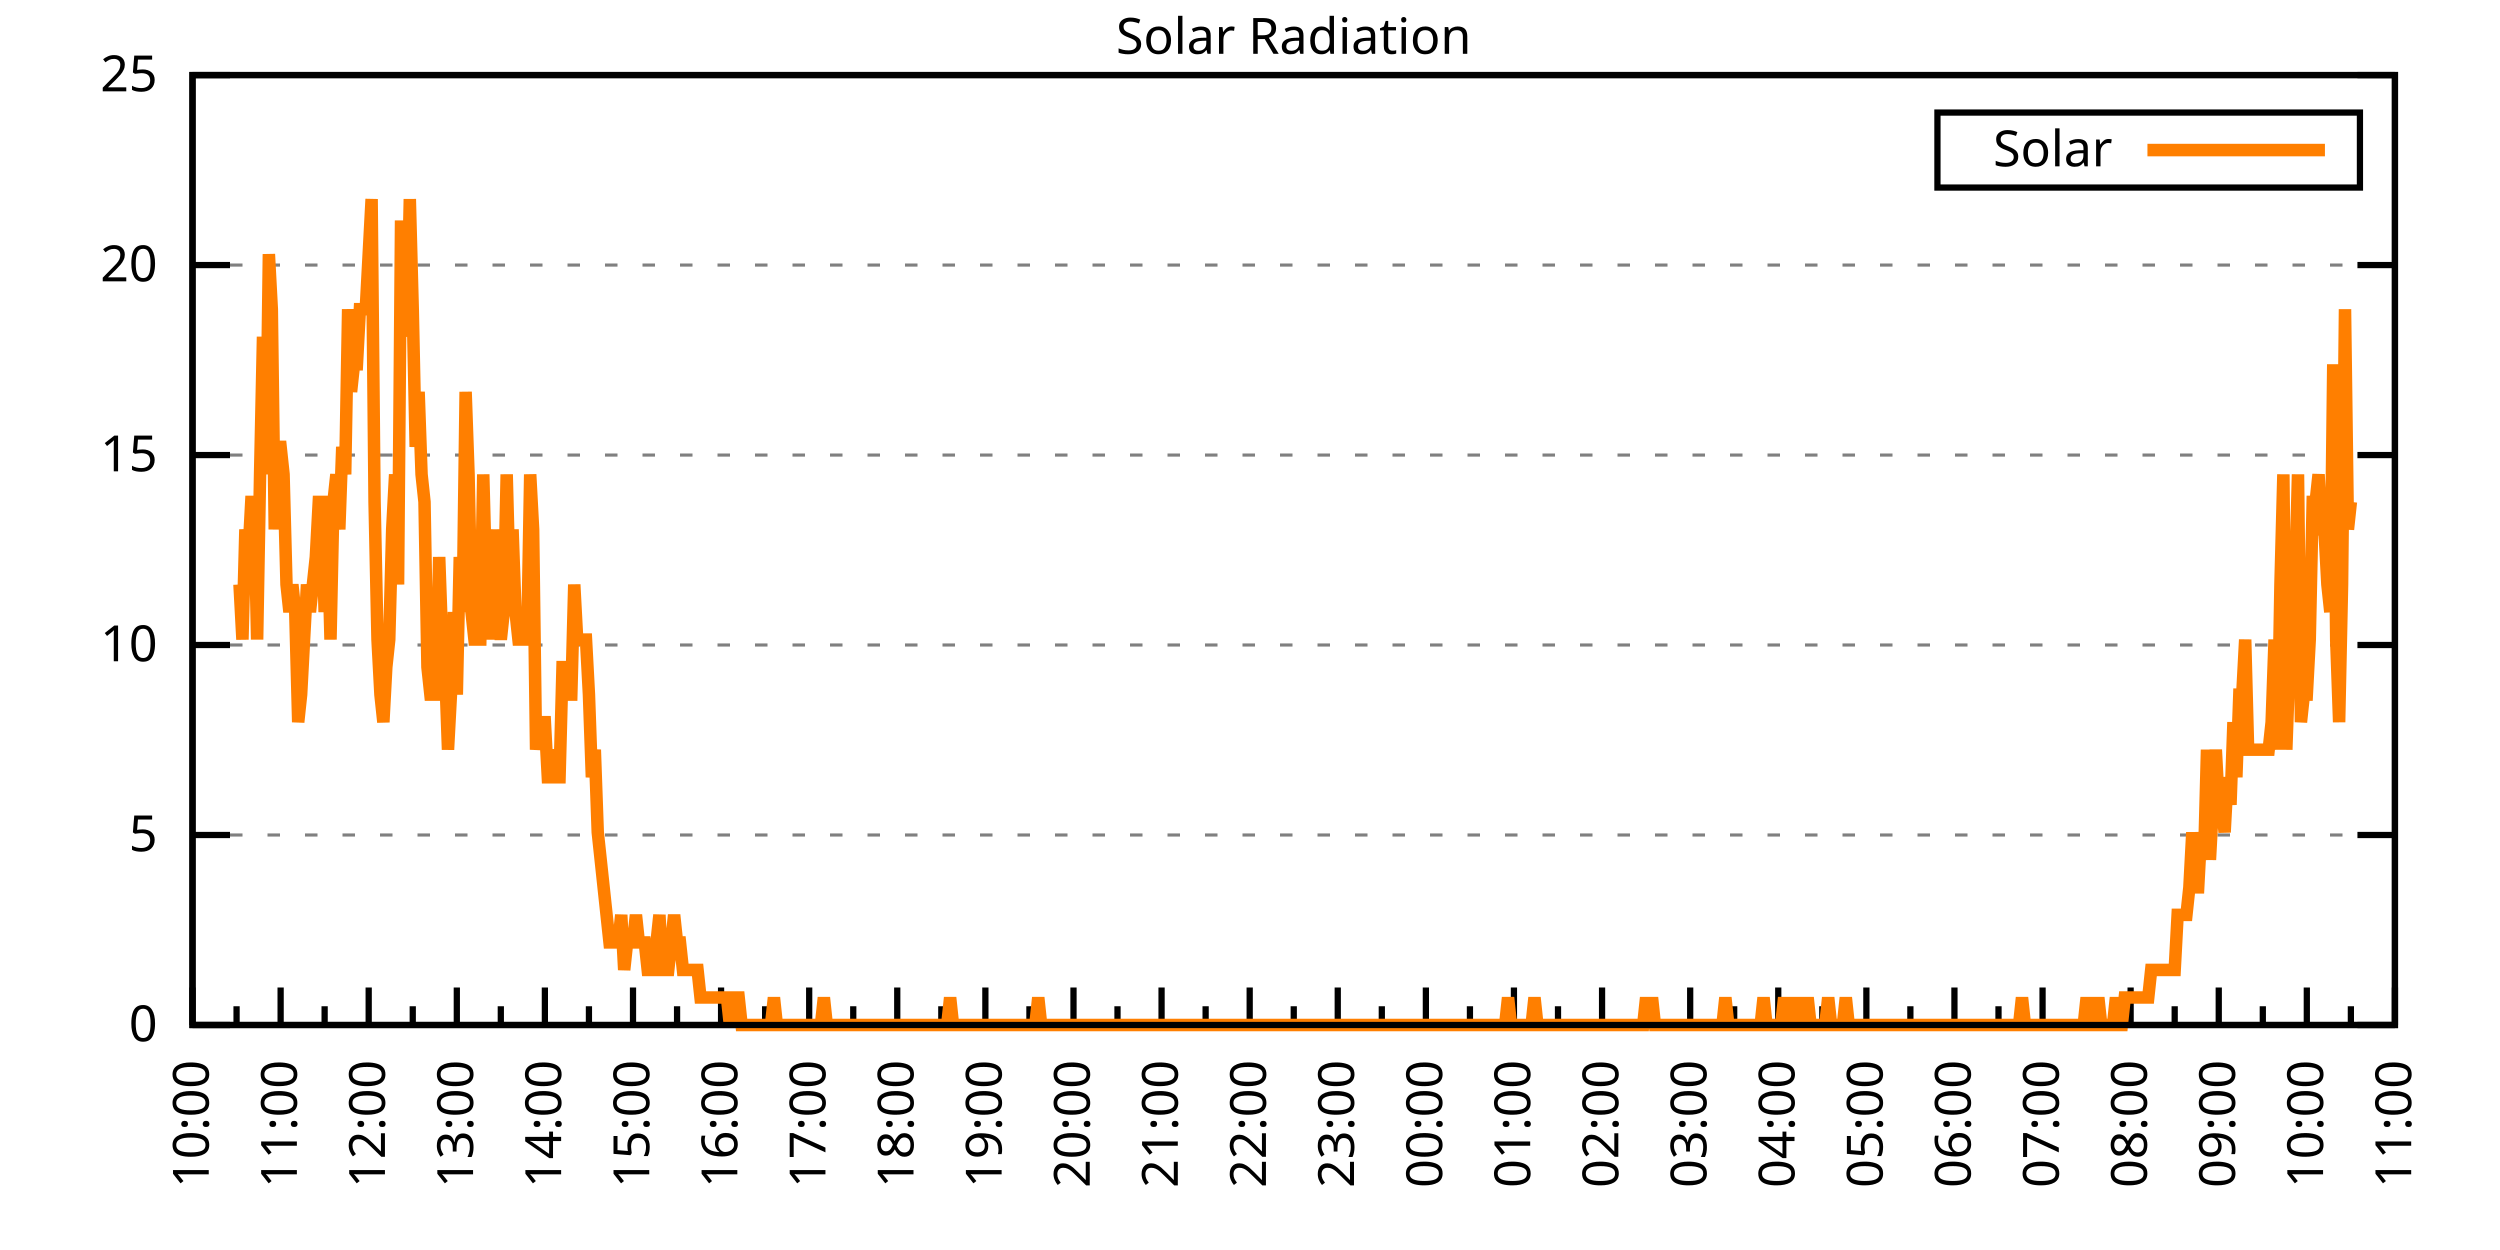
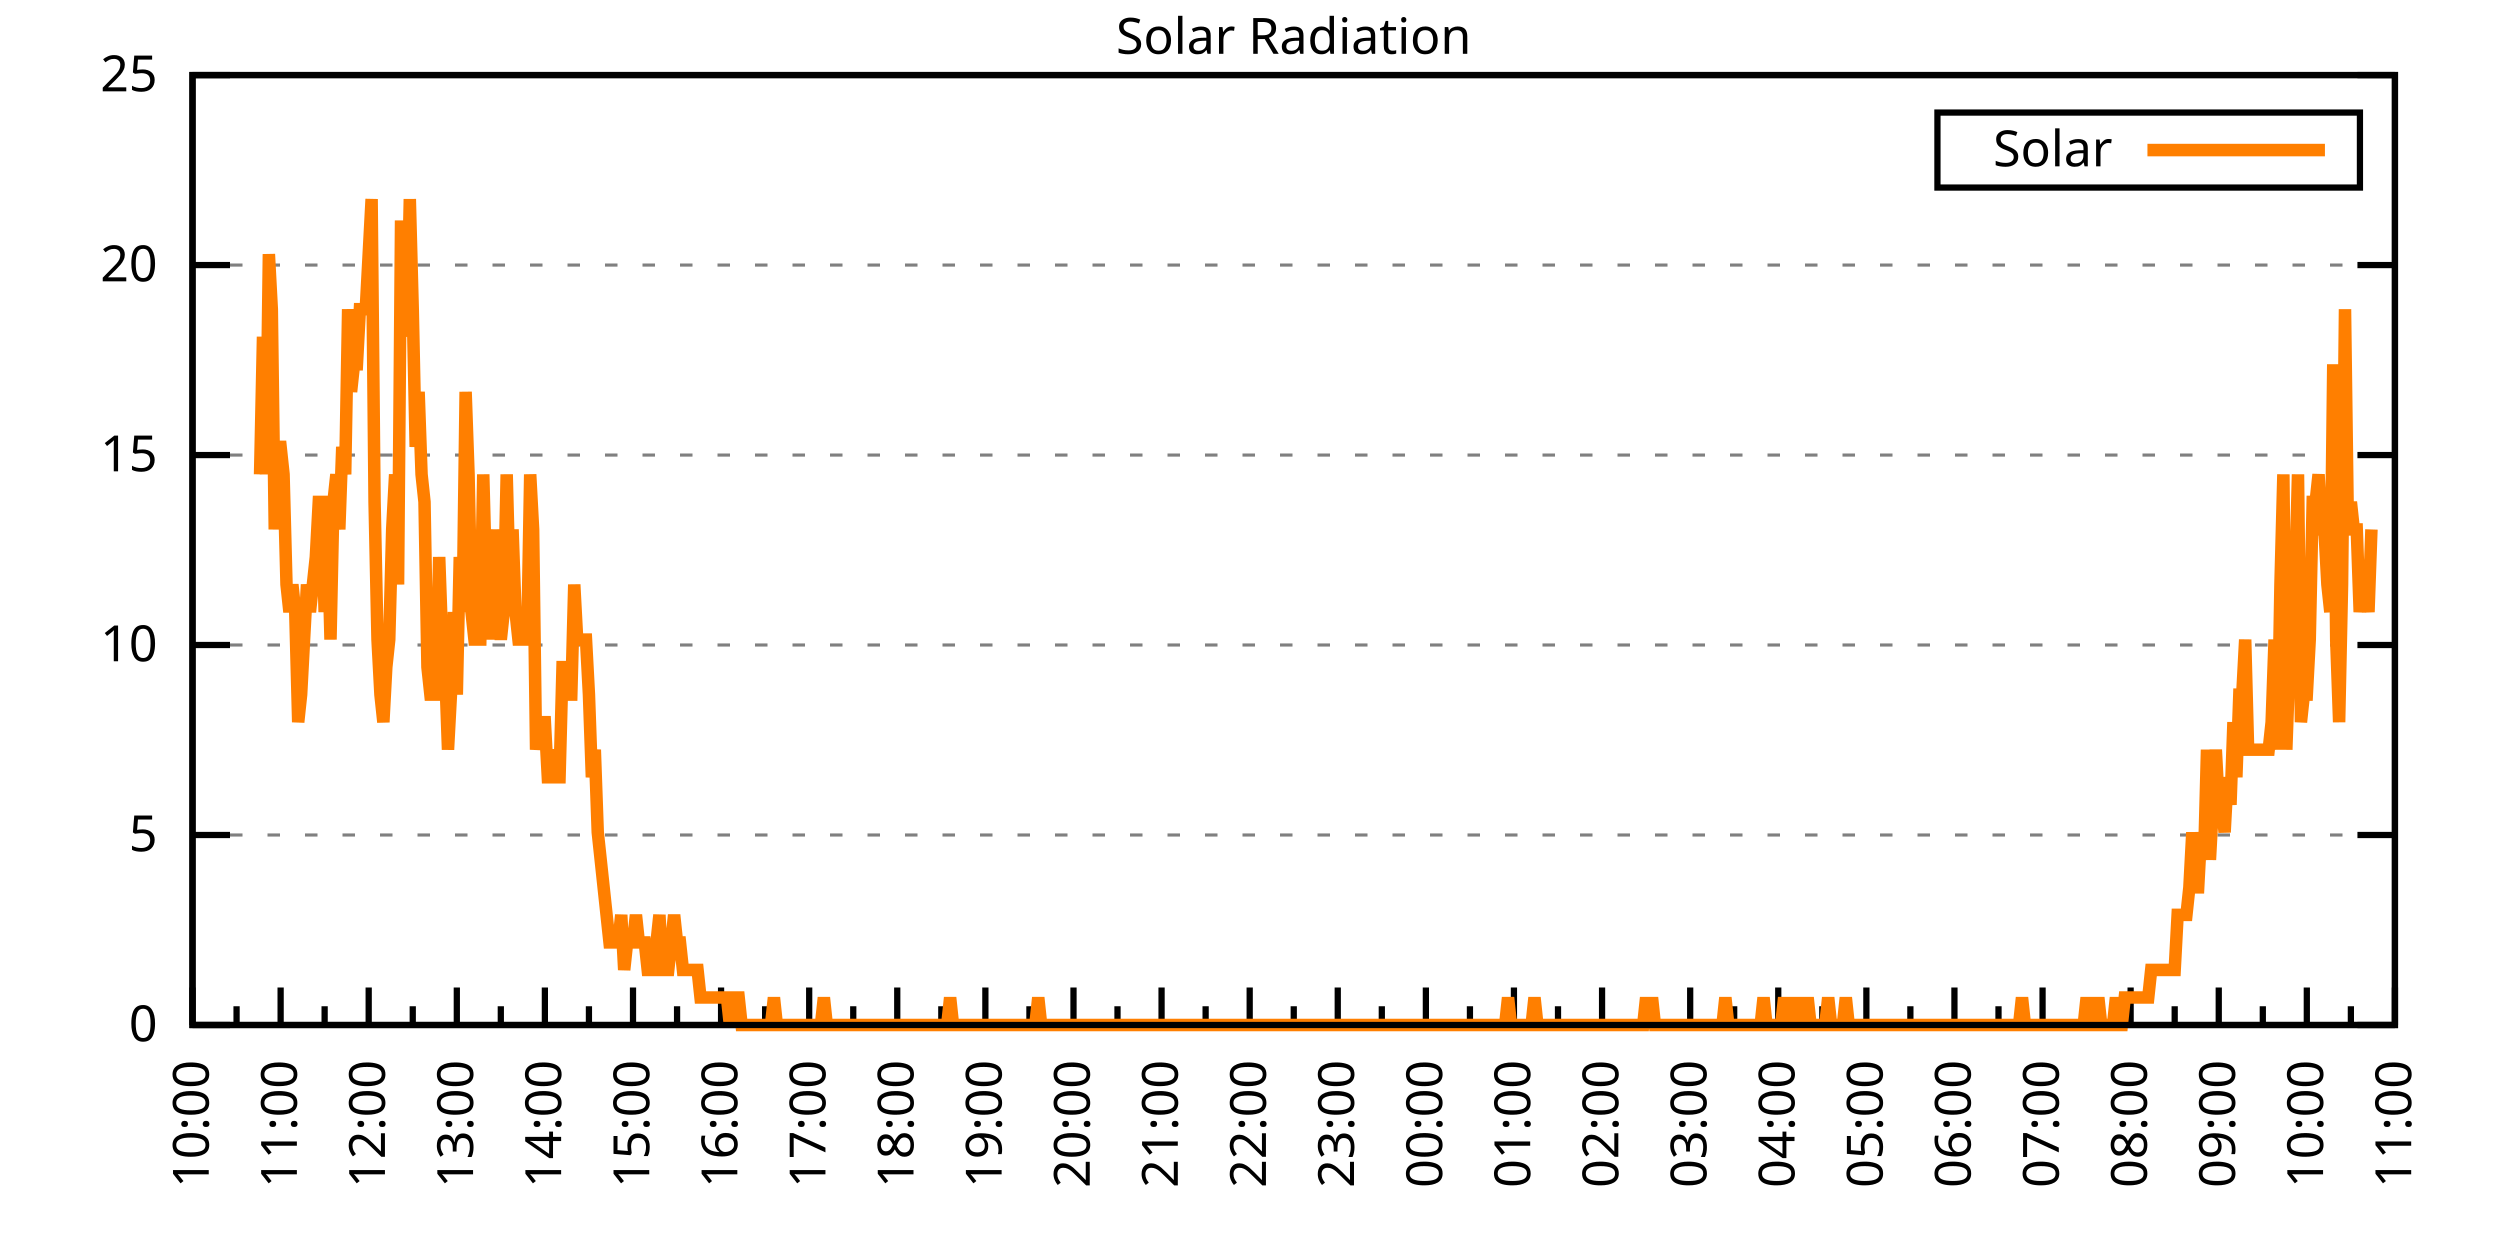
<svg xmlns="http://www.w3.org/2000/svg" xmlns:xlink="http://www.w3.org/1999/xlink" width="400" height="200" viewBox="0 0 400 200">
  <g id="gnuplot_canvas">
    <rect x="0" y="0" width="400" height="200" fill="none" />
    <defs>
      <circle id="gpDot" r="0.5" stroke-width="0.5" stroke="currentColor" />
      <path id="gpPt0" stroke-width="0.333" stroke="currentColor" d="M-1,0 h2 M0,-1 v2" />
      <path id="gpPt1" stroke-width="0.333" stroke="currentColor" d="M-1,-1 L1,1 M1,-1 L-1,1" />
      <path id="gpPt2" stroke-width="0.333" stroke="currentColor" d="M-1,0 L1,0 M0,-1 L0,1 M-1,-1 L1,1 M-1,1 L1,-1" />
      <rect id="gpPt3" stroke-width="0.333" stroke="currentColor" x="-1" y="-1" width="2" height="2" />
      <rect id="gpPt4" stroke-width="0.333" stroke="currentColor" fill="currentColor" x="-1" y="-1" width="2" height="2" />
      <circle id="gpPt5" stroke-width="0.333" stroke="currentColor" cx="0" cy="0" r="1" />
      <use xlink:href="#gpPt5" id="gpPt6" fill="currentColor" stroke="none" />
      <path id="gpPt7" stroke-width="0.333" stroke="currentColor" d="M0,-1.33 L-1.33,0.67 L1.33,0.67 z" />
      <use xlink:href="#gpPt7" id="gpPt8" fill="currentColor" stroke="none" />
      <use xlink:href="#gpPt7" id="gpPt9" stroke="currentColor" transform="rotate(180)" />
      <use xlink:href="#gpPt9" id="gpPt10" fill="currentColor" stroke="none" />
      <use xlink:href="#gpPt3" id="gpPt11" stroke="currentColor" transform="rotate(45)" />
      <use xlink:href="#gpPt11" id="gpPt12" fill="currentColor" stroke="none" />
      <path id="gpPt13" stroke-width="0.333" stroke="currentColor" d="M0,1.330 L1.265,0.411 L0.782,-1.067 L-0.782,-1.076 L-1.265,0.411 z" />
      <use xlink:href="#gpPt13" id="gpPt14" fill="currentColor" stroke="none" />
      <filter id="textbox" filterUnits="objectBoundingBox" x="0" y="0" height="1" width="1">
        <feFlood flood-color="white" flood-opacity="1" result="bgnd" />
        <feComposite in="SourceGraphic" in2="bgnd" operator="atop" />
      </filter>
      <filter id="greybox" filterUnits="objectBoundingBox" x="0" y="0" height="1" width="1">
        <feFlood flood-color="lightgrey" flood-opacity="1" result="grey" />
        <feComposite in="SourceGraphic" in2="grey" operator="atop" />
      </filter>
    </defs>
    <g fill="none" color="white" stroke="currentColor" stroke-width="1.00" stroke-linecap="butt" stroke-linejoin="miter">
</g>
    <g fill="none" color="black" stroke="currentColor" stroke-width="1.00" stroke-linecap="butt" stroke-linejoin="miter">
      <g stroke="none" shape-rendering="crispEdges">
        <polygon fill="rgb(255, 255, 255)" points="30.80,164.00 383.18,164.00 383.18,12.02 30.80,12.02 " />
      </g>
    </g>
    <g fill="none" color="black" stroke="currentColor" stroke-width="1.00" stroke-linecap="butt" stroke-linejoin="miter">
</g>
    <g fill="none" color="black" stroke="black" stroke-width="0.50" stroke-linecap="butt" stroke-linejoin="miter">
</g>
    <g fill="none" color="gray" stroke="currentColor" stroke-width="0.50" stroke-linecap="butt" stroke-linejoin="miter">
      <path stroke="gray" stroke-dasharray="2,4" class="gridline" d="M30.80,164.00 L383.19,164.00  " />
    </g>
    <g fill="none" color="gray" stroke="gray" stroke-width="1.00" stroke-linecap="butt" stroke-linejoin="miter">
</g>
    <g fill="none" color="black" stroke="currentColor" stroke-width="1.00" stroke-linecap="butt" stroke-linejoin="miter">
      <path stroke="black" d="M30.80,164.00 L36.80,164.00 M383.19,164.00 L377.19,164.00  " />
      <g transform="translate(25.20,166.60)" stroke="none" fill="black" font-family="Sans" font-size="8.00" text-anchor="end">
        <text>
          <tspan font-family="Sans"> 0</tspan>
        </text>
      </g>
    </g>
    <g fill="none" color="black" stroke="currentColor" stroke-width="1.00" stroke-linecap="butt" stroke-linejoin="miter">
</g>
    <g fill="none" color="black" stroke="black" stroke-width="0.50" stroke-linecap="butt" stroke-linejoin="miter">
</g>
    <g fill="none" color="gray" stroke="currentColor" stroke-width="0.50" stroke-linecap="butt" stroke-linejoin="miter">
      <path stroke="gray" stroke-dasharray="2,4" class="gridline" d="M30.80,133.60 L383.19,133.60  " />
    </g>
    <g fill="none" color="gray" stroke="gray" stroke-width="1.00" stroke-linecap="butt" stroke-linejoin="miter">
</g>
    <g fill="none" color="black" stroke="currentColor" stroke-width="1.00" stroke-linecap="butt" stroke-linejoin="miter">
      <path stroke="black" d="M30.80,133.60 L36.80,133.60 M383.19,133.60 L377.19,133.60  " />
      <g transform="translate(25.20,136.20)" stroke="none" fill="black" font-family="Sans" font-size="8.00" text-anchor="end">
        <text>
          <tspan font-family="Sans"> 5</tspan>
        </text>
      </g>
    </g>
    <g fill="none" color="black" stroke="currentColor" stroke-width="1.00" stroke-linecap="butt" stroke-linejoin="miter">
</g>
    <g fill="none" color="black" stroke="black" stroke-width="0.50" stroke-linecap="butt" stroke-linejoin="miter">
</g>
    <g fill="none" color="gray" stroke="currentColor" stroke-width="0.50" stroke-linecap="butt" stroke-linejoin="miter">
      <path stroke="gray" stroke-dasharray="2,4" class="gridline" d="M30.80,103.20 L383.19,103.20  " />
    </g>
    <g fill="none" color="gray" stroke="gray" stroke-width="1.00" stroke-linecap="butt" stroke-linejoin="miter">
</g>
    <g fill="none" color="black" stroke="currentColor" stroke-width="1.00" stroke-linecap="butt" stroke-linejoin="miter">
      <path stroke="black" d="M30.80,103.20 L36.80,103.20 M383.19,103.20 L377.19,103.20  " />
      <g transform="translate(25.20,105.80)" stroke="none" fill="black" font-family="Sans" font-size="8.00" text-anchor="end">
        <text>
          <tspan font-family="Sans"> 10</tspan>
        </text>
      </g>
    </g>
    <g fill="none" color="black" stroke="currentColor" stroke-width="1.00" stroke-linecap="butt" stroke-linejoin="miter">
</g>
    <g fill="none" color="black" stroke="black" stroke-width="0.50" stroke-linecap="butt" stroke-linejoin="miter">
</g>
    <g fill="none" color="gray" stroke="currentColor" stroke-width="0.50" stroke-linecap="butt" stroke-linejoin="miter">
      <path stroke="gray" stroke-dasharray="2,4" class="gridline" d="M30.80,72.81 L383.19,72.81  " />
    </g>
    <g fill="none" color="gray" stroke="gray" stroke-width="1.00" stroke-linecap="butt" stroke-linejoin="miter">
</g>
    <g fill="none" color="black" stroke="currentColor" stroke-width="1.00" stroke-linecap="butt" stroke-linejoin="miter">
      <path stroke="black" d="M30.80,72.81 L36.80,72.81 M383.19,72.81 L377.19,72.81  " />
      <g transform="translate(25.20,75.41)" stroke="none" fill="black" font-family="Sans" font-size="8.00" text-anchor="end">
        <text>
          <tspan font-family="Sans"> 15</tspan>
        </text>
      </g>
    </g>
    <g fill="none" color="black" stroke="currentColor" stroke-width="1.00" stroke-linecap="butt" stroke-linejoin="miter">
</g>
    <g fill="none" color="black" stroke="black" stroke-width="0.50" stroke-linecap="butt" stroke-linejoin="miter">
</g>
    <g fill="none" color="gray" stroke="currentColor" stroke-width="0.50" stroke-linecap="butt" stroke-linejoin="miter">
      <path stroke="gray" stroke-dasharray="2,4" class="gridline" d="M30.80,42.41 L383.19,42.41  " />
    </g>
    <g fill="none" color="gray" stroke="gray" stroke-width="1.00" stroke-linecap="butt" stroke-linejoin="miter">
</g>
    <g fill="none" color="black" stroke="currentColor" stroke-width="1.00" stroke-linecap="butt" stroke-linejoin="miter">
      <path stroke="black" d="M30.80,42.41 L36.80,42.41 M383.19,42.41 L377.19,42.41  " />
      <g transform="translate(25.20,45.01)" stroke="none" fill="black" font-family="Sans" font-size="8.00" text-anchor="end">
        <text>
          <tspan font-family="Sans"> 20</tspan>
        </text>
      </g>
    </g>
    <g fill="none" color="black" stroke="currentColor" stroke-width="1.00" stroke-linecap="butt" stroke-linejoin="miter">
</g>
    <g fill="none" color="black" stroke="black" stroke-width="0.50" stroke-linecap="butt" stroke-linejoin="miter">
</g>
    <g fill="none" color="gray" stroke="currentColor" stroke-width="0.50" stroke-linecap="butt" stroke-linejoin="miter">
      <path stroke="gray" stroke-dasharray="2,4" class="gridline" d="M30.80,12.01 L383.19,12.01  " />
    </g>
    <g fill="none" color="gray" stroke="gray" stroke-width="1.00" stroke-linecap="butt" stroke-linejoin="miter">
</g>
    <g fill="none" color="black" stroke="currentColor" stroke-width="1.00" stroke-linecap="butt" stroke-linejoin="miter">
      <path stroke="black" d="M30.80,12.01 L36.80,12.01 M383.19,12.01 L377.19,12.01  " />
      <g transform="translate(25.20,14.61)" stroke="none" fill="black" font-family="Sans" font-size="8.00" text-anchor="end">
        <text>
          <tspan font-family="Sans"> 25</tspan>
        </text>
      </g>
    </g>
    <g fill="none" color="black" stroke="currentColor" stroke-width="1.00" stroke-linecap="butt" stroke-linejoin="miter">
      <path stroke="black" d="M30.80,164.00 L30.80,158.00  " />
      <g transform="translate(33.40,169.60) rotate(270)" stroke="none" fill="black" font-family="Sans" font-size="8.00" text-anchor="end">
        <text>
          <tspan font-family="Sans">10:00</tspan>
        </text>
      </g>
    </g>
    <g fill="none" color="black" stroke="currentColor" stroke-width="1.00" stroke-linecap="butt" stroke-linejoin="miter">
      <path stroke="black" d="M37.85,164.00 L37.85,161.00 M44.90,164.00 L44.90,158.00  " />
      <g transform="translate(47.50,169.60) rotate(270)" stroke="none" fill="black" font-family="Sans" font-size="8.00" text-anchor="end">
        <text>
          <tspan font-family="Sans">11:00</tspan>
        </text>
      </g>
    </g>
    <g fill="none" color="black" stroke="currentColor" stroke-width="1.00" stroke-linecap="butt" stroke-linejoin="miter">
      <path stroke="black" d="M51.94,164.00 L51.94,161.00 M58.99,164.00 L58.99,158.00  " />
      <g transform="translate(61.59,169.60) rotate(270)" stroke="none" fill="black" font-family="Sans" font-size="8.00" text-anchor="end">
        <text>
          <tspan font-family="Sans">12:00</tspan>
        </text>
      </g>
    </g>
    <g fill="none" color="black" stroke="currentColor" stroke-width="1.00" stroke-linecap="butt" stroke-linejoin="miter">
      <path stroke="black" d="M66.04,164.00 L66.04,161.00 M73.09,164.00 L73.09,158.00  " />
      <g transform="translate(75.69,169.60) rotate(270)" stroke="none" fill="black" font-family="Sans" font-size="8.00" text-anchor="end">
        <text>
          <tspan font-family="Sans">13:00</tspan>
        </text>
      </g>
    </g>
    <g fill="none" color="black" stroke="currentColor" stroke-width="1.00" stroke-linecap="butt" stroke-linejoin="miter">
      <path stroke="black" d="M80.13,164.00 L80.13,161.00 M87.18,164.00 L87.18,158.00  " />
      <g transform="translate(89.78,169.60) rotate(270)" stroke="none" fill="black" font-family="Sans" font-size="8.00" text-anchor="end">
        <text>
          <tspan font-family="Sans">14:00</tspan>
        </text>
      </g>
    </g>
    <g fill="none" color="black" stroke="currentColor" stroke-width="1.00" stroke-linecap="butt" stroke-linejoin="miter">
      <path stroke="black" d="M94.23,164.00 L94.23,161.00 M101.28,164.00 L101.28,158.00  " />
      <g transform="translate(103.88,169.60) rotate(270)" stroke="none" fill="black" font-family="Sans" font-size="8.00" text-anchor="end">
        <text>
          <tspan font-family="Sans">15:00</tspan>
        </text>
      </g>
    </g>
    <g fill="none" color="black" stroke="currentColor" stroke-width="1.00" stroke-linecap="butt" stroke-linejoin="miter">
      <path stroke="black" d="M108.33,164.00 L108.33,161.00 M115.37,164.00 L115.37,158.00  " />
      <g transform="translate(117.97,169.60) rotate(270)" stroke="none" fill="black" font-family="Sans" font-size="8.00" text-anchor="end">
        <text>
          <tspan font-family="Sans">16:00</tspan>
        </text>
      </g>
    </g>
    <g fill="none" color="black" stroke="currentColor" stroke-width="1.00" stroke-linecap="butt" stroke-linejoin="miter">
      <path stroke="black" d="M122.42,164.00 L122.42,161.00 M129.47,164.00 L129.47,158.00  " />
      <g transform="translate(132.07,169.60) rotate(270)" stroke="none" fill="black" font-family="Sans" font-size="8.00" text-anchor="end">
        <text>
          <tspan font-family="Sans">17:00</tspan>
        </text>
      </g>
    </g>
    <g fill="none" color="black" stroke="currentColor" stroke-width="1.00" stroke-linecap="butt" stroke-linejoin="miter">
      <path stroke="black" d="M136.52,164.00 L136.52,161.00 M143.56,164.00 L143.56,158.00  " />
      <g transform="translate(146.16,169.60) rotate(270)" stroke="none" fill="black" font-family="Sans" font-size="8.00" text-anchor="end">
        <text>
          <tspan font-family="Sans">18:00</tspan>
        </text>
      </g>
    </g>
    <g fill="none" color="black" stroke="currentColor" stroke-width="1.00" stroke-linecap="butt" stroke-linejoin="miter">
      <path stroke="black" d="M150.61,164.00 L150.61,161.00 M157.66,164.00 L157.66,158.00  " />
      <g transform="translate(160.26,169.60) rotate(270)" stroke="none" fill="black" font-family="Sans" font-size="8.00" text-anchor="end">
        <text>
          <tspan font-family="Sans">19:00</tspan>
        </text>
      </g>
    </g>
    <g fill="none" color="black" stroke="currentColor" stroke-width="1.00" stroke-linecap="butt" stroke-linejoin="miter">
      <path stroke="black" d="M164.71,164.00 L164.71,161.00 M171.76,164.00 L171.76,158.00  " />
      <g transform="translate(174.36,169.60) rotate(270)" stroke="none" fill="black" font-family="Sans" font-size="8.00" text-anchor="end">
        <text>
          <tspan font-family="Sans">20:00</tspan>
        </text>
      </g>
    </g>
    <g fill="none" color="black" stroke="currentColor" stroke-width="1.00" stroke-linecap="butt" stroke-linejoin="miter">
      <path stroke="black" d="M178.80,164.00 L178.80,161.00 M185.85,164.00 L185.85,158.00  " />
      <g transform="translate(188.45,169.60) rotate(270)" stroke="none" fill="black" font-family="Sans" font-size="8.00" text-anchor="end">
        <text>
          <tspan font-family="Sans">21:00</tspan>
        </text>
      </g>
    </g>
    <g fill="none" color="black" stroke="currentColor" stroke-width="1.00" stroke-linecap="butt" stroke-linejoin="miter">
      <path stroke="black" d="M192.90,164.00 L192.90,161.00 M199.95,164.00 L199.95,158.00  " />
      <g transform="translate(202.55,169.60) rotate(270)" stroke="none" fill="black" font-family="Sans" font-size="8.00" text-anchor="end">
        <text>
          <tspan font-family="Sans">22:00</tspan>
        </text>
      </g>
    </g>
    <g fill="none" color="black" stroke="currentColor" stroke-width="1.00" stroke-linecap="butt" stroke-linejoin="miter">
      <path stroke="black" d="M207.00,164.00 L207.00,161.00 M214.04,164.00 L214.04,158.00  " />
      <g transform="translate(216.64,169.60) rotate(270)" stroke="none" fill="black" font-family="Sans" font-size="8.00" text-anchor="end">
        <text>
          <tspan font-family="Sans">23:00</tspan>
        </text>
      </g>
    </g>
    <g fill="none" color="black" stroke="currentColor" stroke-width="1.00" stroke-linecap="butt" stroke-linejoin="miter">
      <path stroke="black" d="M221.09,164.00 L221.09,161.00 M228.14,164.00 L228.14,158.00  " />
      <g transform="translate(230.74,169.60) rotate(270)" stroke="none" fill="black" font-family="Sans" font-size="8.00" text-anchor="end">
        <text>
          <tspan font-family="Sans">00:00</tspan>
        </text>
      </g>
    </g>
    <g fill="none" color="black" stroke="currentColor" stroke-width="1.00" stroke-linecap="butt" stroke-linejoin="miter">
      <path stroke="black" d="M235.19,164.00 L235.19,161.00 M242.23,164.00 L242.23,158.00  " />
      <g transform="translate(244.83,169.60) rotate(270)" stroke="none" fill="black" font-family="Sans" font-size="8.00" text-anchor="end">
        <text>
          <tspan font-family="Sans">01:00</tspan>
        </text>
      </g>
    </g>
    <g fill="none" color="black" stroke="currentColor" stroke-width="1.00" stroke-linecap="butt" stroke-linejoin="miter">
      <path stroke="black" d="M249.28,164.00 L249.28,161.00 M256.33,164.00 L256.33,158.00  " />
      <g transform="translate(258.93,169.60) rotate(270)" stroke="none" fill="black" font-family="Sans" font-size="8.00" text-anchor="end">
        <text>
          <tspan font-family="Sans">02:00</tspan>
        </text>
      </g>
    </g>
    <g fill="none" color="black" stroke="currentColor" stroke-width="1.00" stroke-linecap="butt" stroke-linejoin="miter">
      <path stroke="black" d="M263.38,164.00 L263.38,161.00 M270.43,164.00 L270.43,158.00  " />
      <g transform="translate(273.03,169.60) rotate(270)" stroke="none" fill="black" font-family="Sans" font-size="8.00" text-anchor="end">
        <text>
          <tspan font-family="Sans">03:00</tspan>
        </text>
      </g>
    </g>
    <g fill="none" color="black" stroke="currentColor" stroke-width="1.00" stroke-linecap="butt" stroke-linejoin="miter">
      <path stroke="black" d="M277.47,164.00 L277.47,161.00 M284.52,164.00 L284.52,158.00  " />
      <g transform="translate(287.12,169.60) rotate(270)" stroke="none" fill="black" font-family="Sans" font-size="8.00" text-anchor="end">
        <text>
          <tspan font-family="Sans">04:00</tspan>
        </text>
      </g>
    </g>
    <g fill="none" color="black" stroke="currentColor" stroke-width="1.00" stroke-linecap="butt" stroke-linejoin="miter">
      <path stroke="black" d="M291.57,164.00 L291.57,161.00 M298.62,164.00 L298.62,158.00  " />
      <g transform="translate(301.22,169.60) rotate(270)" stroke="none" fill="black" font-family="Sans" font-size="8.00" text-anchor="end">
        <text>
          <tspan font-family="Sans">05:00</tspan>
        </text>
      </g>
    </g>
    <g fill="none" color="black" stroke="currentColor" stroke-width="1.00" stroke-linecap="butt" stroke-linejoin="miter">
      <path stroke="black" d="M305.66,164.00 L305.66,161.00 M312.71,164.00 L312.71,158.00  " />
      <g transform="translate(315.31,169.60) rotate(270)" stroke="none" fill="black" font-family="Sans" font-size="8.00" text-anchor="end">
        <text>
          <tspan font-family="Sans">06:00</tspan>
        </text>
      </g>
    </g>
    <g fill="none" color="black" stroke="currentColor" stroke-width="1.00" stroke-linecap="butt" stroke-linejoin="miter">
      <path stroke="black" d="M319.76,164.00 L319.76,161.00 M326.81,164.00 L326.81,158.00  " />
      <g transform="translate(329.41,169.60) rotate(270)" stroke="none" fill="black" font-family="Sans" font-size="8.00" text-anchor="end">
        <text>
          <tspan font-family="Sans">07:00</tspan>
        </text>
      </g>
    </g>
    <g fill="none" color="black" stroke="currentColor" stroke-width="1.00" stroke-linecap="butt" stroke-linejoin="miter">
      <path stroke="black" d="M333.86,164.00 L333.86,161.00 M340.90,164.00 L340.90,158.00  " />
      <g transform="translate(343.50,169.60) rotate(270)" stroke="none" fill="black" font-family="Sans" font-size="8.00" text-anchor="end">
        <text>
          <tspan font-family="Sans">08:00</tspan>
        </text>
      </g>
    </g>
    <g fill="none" color="black" stroke="currentColor" stroke-width="1.00" stroke-linecap="butt" stroke-linejoin="miter">
      <path stroke="black" d="M347.95,164.00 L347.95,161.00 M355.00,164.00 L355.00,158.00  " />
      <g transform="translate(357.60,169.60) rotate(270)" stroke="none" fill="black" font-family="Sans" font-size="8.00" text-anchor="end">
        <text>
          <tspan font-family="Sans">09:00</tspan>
        </text>
      </g>
    </g>
    <g fill="none" color="black" stroke="currentColor" stroke-width="1.00" stroke-linecap="butt" stroke-linejoin="miter">
      <path stroke="black" d="M362.05,164.00 L362.05,161.00 M369.09,164.00 L369.09,158.00  " />
      <g transform="translate(371.69,169.60) rotate(270)" stroke="none" fill="black" font-family="Sans" font-size="8.00" text-anchor="end">
        <text>
          <tspan font-family="Sans">10:00</tspan>
        </text>
      </g>
    </g>
    <g fill="none" color="black" stroke="currentColor" stroke-width="1.00" stroke-linecap="butt" stroke-linejoin="miter">
      <path stroke="black" d="M376.14,164.00 L376.14,161.00 M383.19,164.00 L383.19,158.00  " />
      <g transform="translate(385.79,169.60) rotate(270)" stroke="none" fill="black" font-family="Sans" font-size="8.00" text-anchor="end">
        <text>
          <tspan font-family="Sans">11:00</tspan>
        </text>
      </g>
    </g>
    <g fill="none" color="black" stroke="currentColor" stroke-width="1.00" stroke-linecap="butt" stroke-linejoin="miter">
</g>
    <g fill="none" color="black" stroke="currentColor" stroke-width="1.00" stroke-linecap="butt" stroke-linejoin="miter">
      <path stroke="black" d="M30.80,12.01 L30.80,164.00 L383.19,164.00 L383.19,12.01 L30.80,12.01 Z  " />
    </g>
    <g fill="none" color="black" stroke="currentColor" stroke-width="1.00" stroke-linecap="butt" stroke-linejoin="miter">
      <g transform="translate(6.80,88.01) rotate(270)" stroke="none" fill="black" font-family="Sans" font-size="8.00" text-anchor="middle">
        <text />
      </g>
    </g>
    <g fill="none" color="black" stroke="currentColor" stroke-width="1.00" stroke-linecap="butt" stroke-linejoin="miter">
</g>
    <g fill="none" color="black" stroke="currentColor" stroke-width="1.00" stroke-linecap="butt" stroke-linejoin="miter">
      <path stroke="black" d="M309.99,30.01 L309.99,18.01 L377.59,18.01 L377.59,30.01 L309.99,30.01 Z  " />
    </g>
    <g id="Solar_Radiation_plot_1">
      <g fill="none" color="white" stroke="black" stroke-width="2.00" stroke-linecap="butt" stroke-linejoin="miter">
</g>
      <g fill="none" color="black" stroke="currentColor" stroke-width="2.00" stroke-linecap="butt" stroke-linejoin="miter">
        <g transform="translate(337.99,26.61)" stroke="none" fill="black" font-family="Sans" font-size="8.00" text-anchor="end">
          <text>
            <tspan font-family="Sans">Solar</tspan>
          </text>
        </g>
      </g>
      <g fill="none" color="black" stroke="currentColor" stroke-width="2.00" stroke-linecap="butt" stroke-linejoin="miter">
-         <path stroke="rgb(255, 127,   0)" d="M343.59,24.01 L371.99,24.01 M38.32,93.52 L38.79,102.33 L39.26,84.71 L39.73,89.12 L40.20,80.31 L40.67,80.31   L41.14,102.33 L41.61,75.90 L42.08,53.88 L42.55,75.90 L43.02,40.66 L43.49,49.47 L43.96,84.71 L44.43,71.50   L44.90,71.50 L45.37,75.90 L45.84,93.52 L46.31,97.93 L46.78,93.52 L47.24,97.93 L47.71,115.55 L48.18,111.14   L48.65,102.33 L49.12,93.52 L49.59,97.93 L50.06,93.52 L50.53,89.12 L51.00,80.31 L51.47,80.31 L51.94,97.93   L52.41,84.71 L52.88,102.33 L53.35,80.31 L53.82,75.90 L54.29,84.71 L54.76,71.50 L55.23,75.90 L55.70,49.47   L56.17,62.69 L56.64,58.28 L57.11,58.28 L57.58,49.47 L58.05,49.47 L58.52,49.47 L58.99,40.66 L59.46,31.85   L59.93,80.31 L60.40,102.33 L60.87,111.14 L61.34,115.55 L61.81,106.74 L62.28,102.33 L62.75,84.71 L63.22,75.90   L63.69,93.52 L64.16,36.26 L64.63,36.26 L65.10,53.88 L65.57,31.85 L66.04,49.47 L66.51,71.50 L66.98,62.69   L67.45,75.90 L67.92,80.31 L68.39,106.74 L68.86,111.14 L69.33,111.14 L69.80,111.14 L70.27,89.12 L70.74,102.33   L71.21,106.74 L71.68,119.95 L72.15,111.14 L72.62,97.93 L73.09,111.14 L73.56,89.12 L74.03,97.93 L74.50,62.69   L74.97,75.90 L75.44,97.93 L75.91,102.33 L76.38,102.33 L76.85,102.33 L77.32,75.90 L77.79,93.52 L78.26,84.71   L78.73,102.33 L79.19,84.71 L79.66,97.93 L80.13,102.33 L80.60,97.93 L81.07,75.90 L81.54,93.52 L82.01,84.71   L82.48,97.93 L82.95,102.33 L83.42,102.33 L83.89,102.33 L84.36,102.33 L84.83,75.90 L85.30,84.71 L85.77,119.95   L86.24,115.55 L86.71,115.55 L87.18,115.55 L87.65,124.36 L88.12,124.36 L88.59,119.95 L89.06,124.36 L89.53,124.36   L90.00,106.74 L90.47,106.74 L90.94,111.14 L91.41,111.14 L91.88,93.52 L92.35,102.33 L92.82,102.33 L93.29,102.33   L93.76,102.33 L94.23,111.14 L94.70,124.36 L95.17,119.95 L95.64,133.17 L96.11,137.57 L96.58,141.98 L97.05,146.38   L97.52,150.79 L97.99,150.79 L98.46,150.79 L98.93,150.79 L99.40,146.38 L99.87,155.19 L100.34,150.79 L100.81,150.79   L101.28,150.79 L101.75,146.38 L102.22,150.79 L102.69,150.79 L103.16,150.79 L103.63,155.19 L104.10,155.19 L104.57,155.19   L105.04,150.79 L105.51,146.38 L105.98,155.19 L106.45,155.19 L106.92,155.19 L107.39,150.79 L107.86,146.38 L108.33,150.79   L108.80,150.79 L109.27,155.19 L109.74,155.19 L110.21,155.19 L110.68,155.19 L111.14,155.19 L111.61,155.19 L112.08,159.60   L112.55,159.60 L113.02,159.60 L113.49,159.60 L113.96,159.60 L114.43,159.60 L114.90,159.60 L115.37,159.60 L115.84,159.60   L116.31,159.60 L116.78,164.00 L117.25,159.60 L117.72,159.60 L118.19,159.60 L118.66,164.00 L119.13,164.00 L119.60,164.00   L120.07,164.00 L120.54,164.00 L121.01,164.00 L121.48,164.00 L121.95,164.00 L122.42,164.00 L122.89,164.00 L123.36,164.00   L123.83,159.60 L124.30,164.00 L124.77,164.00 L125.24,164.00 L125.71,164.00 L126.18,164.00 L126.65,164.00 L127.12,164.00   L127.59,164.00 L128.06,164.00 L128.53,164.00 L129.00,164.00 L129.47,164.00 L129.94,164.00 L130.41,164.00 L130.88,164.00   L131.35,164.00 L131.82,159.60 L132.29,164.00 L132.76,164.00 L133.23,164.00 L133.70,164.00 L134.17,164.00 L134.64,164.00   L135.11,164.00 L135.58,164.00 L136.05,164.00 L136.52,164.00 L136.99,164.00 L137.46,164.00 L137.93,164.00 L138.40,164.00   L138.87,164.00 L139.34,164.00 L139.81,164.00 L140.28,164.00 L140.75,164.00 L141.22,164.00 L141.69,164.00 L142.16,164.00   L142.63,164.00 L143.09,164.00 L143.56,164.00 L144.03,164.00 L144.50,164.00 L144.97,164.00 L145.44,164.00 L145.91,164.00   L146.38,164.00 L146.85,164.00 L147.32,164.00 L147.79,164.00 L148.26,164.00 L148.73,164.00 L149.20,164.00 L149.67,164.00   L150.14,164.00 L150.61,164.00 L151.08,164.00 L151.55,164.00 L152.02,159.60 L152.49,164.00 L152.96,164.00 L153.43,164.00   L153.90,164.00 L154.37,164.00 L154.84,164.00 L155.31,164.00 L155.78,164.00 L156.25,164.00 L156.72,164.00 L157.19,164.00   L157.66,164.00 L158.13,164.00 L158.60,164.00 L159.07,164.00 L159.54,164.00 L160.01,164.00 L160.48,164.00 L160.95,164.00   L161.42,164.00 L161.89,164.00 L162.36,164.00 L162.83,164.00 L163.30,164.00 L163.77,164.00 L164.24,164.00 L164.71,164.00   L165.18,164.00 L165.65,164.00 L166.12,159.60 L166.59,164.00 L167.06,164.00 L167.53,164.00 L168.00,164.00 L168.47,164.00   L168.94,164.00 L169.41,164.00 L169.88,164.00 L170.35,164.00 L170.82,164.00 L171.29,164.00 L171.76,164.00 L172.23,164.00   L172.70,164.00 L173.17,164.00 L173.64,164.00 L174.11,164.00 L174.58,164.00 L175.04,164.00 L175.51,164.00 L175.98,164.00   L176.45,164.00 L176.92,164.00 L177.39,164.00 L177.86,164.00 L178.33,164.00 L178.80,164.00 L179.27,164.00 L179.74,164.00   L180.21,164.00 L180.68,164.00 L181.15,164.00 L181.62,164.00 L182.09,164.00 L182.56,164.00 L183.03,164.00 L183.50,164.00   L183.97,164.00 L184.44,164.00 L184.91,164.00 L185.38,164.00 L185.85,164.00 L186.32,164.00 L186.79,164.00 L187.26,164.00   L187.73,164.00 L188.20,164.00 L188.67,164.00 L189.14,164.00 L189.61,164.00 L190.08,164.00 L190.55,164.00 L191.02,164.00   L191.49,164.00 L191.96,164.00 L192.43,164.00 L192.90,164.00 L193.37,164.00 L193.84,164.00 L194.31,164.00 L194.78,164.00   L195.25,164.00 L195.72,164.00 L196.19,164.00 L196.66,164.00 L197.13,164.00 L197.60,164.00 L198.07,164.00 L198.54,164.00   L199.01,164.00 L199.48,164.00 L199.95,164.00 L200.42,164.00 L200.89,164.00 L201.36,164.00 L201.83,164.00 L202.30,164.00   L202.77,164.00 L203.24,164.00 L203.71,164.00 L204.18,164.00 L204.65,164.00 L205.12,164.00 L205.59,164.00 L206.06,164.00   L206.53,164.00 L207.00,164.00 L207.46,164.00 L207.93,164.00 L208.40,164.00 L208.87,164.00 L209.34,164.00 L209.81,164.00   L210.28,164.00 L210.75,164.00 L211.22,164.00 L211.69,164.00 L212.16,164.00 L212.63,164.00 L213.10,164.00 L213.57,164.00   L214.04,164.00 L214.51,164.00 L214.98,164.00 L215.45,164.00 L215.92,164.00 L216.39,164.00 L216.86,164.00 L217.33,164.00   L217.80,164.00 L218.27,164.00 L218.74,164.00 L219.21,164.00 L219.68,164.00 L220.15,164.00 L220.62,164.00 L221.09,164.00   L221.56,164.00 L222.03,164.00 L222.50,164.00 L222.97,164.00 L223.44,164.00 L223.91,164.00 L224.38,164.00 L224.85,164.00   L225.32,164.00 L225.79,164.00 L226.26,164.00 L226.73,164.00 L227.20,164.00 L227.67,164.00 L228.14,164.00 L228.61,164.00   L229.08,164.00 L229.55,164.00 L230.02,164.00 L230.49,164.00 L230.96,164.00 L231.43,164.00 L231.90,164.00 L232.37,164.00   L232.84,164.00 L233.31,164.00 L233.78,164.00 L234.25,164.00 L234.72,164.00 L235.19,164.00 L235.66,164.00 L236.13,164.00   L236.60,164.00 L237.07,164.00 L237.54,164.00 L238.01,164.00 L238.48,164.00 L238.95,164.00 L239.41,164.00 L239.88,164.00   L240.35,164.00 L240.82,164.00 L241.29,159.60 L241.76,164.00 L242.23,164.00 L242.70,164.00 L243.17,164.00 L243.64,164.00   L244.11,164.00 L244.58,164.00 L245.05,164.00 L245.52,159.60 L245.99,164.00 L246.46,164.00 L246.93,164.00 L247.40,164.00   L247.87,164.00 L248.34,164.00 L248.81,164.00 L249.28,164.00 L249.75,164.00 L250.22,164.00 L250.69,164.00 L251.16,164.00   L251.63,164.00 L252.10,164.00 L252.57,164.00 L253.04,164.00 L253.51,164.00 L253.98,164.00 L254.45,164.00 L254.92,164.00   L255.39,164.00 L255.86,164.00 L256.33,164.00 L256.80,164.00 L257.27,164.00 L257.74,164.00 L258.21,164.00 L258.68,164.00   L259.15,164.00 L259.62,164.00 L260.09,164.00 L260.56,164.00 L261.03,164.00 L261.50,164.00 L261.97,164.00 L262.44,164.00   L262.91,164.00 L263.38,159.60 L263.85,164.00 L264.32,159.60 L264.79,164.00 L265.26,164.00 L265.73,164.00 L266.20,164.00   L266.67,164.00 L267.14,164.00 L267.61,164.00 L268.08,164.00 L268.55,164.00 L269.02,164.00 L269.49,164.00 L269.96,164.00   L270.43,164.00 L270.90,164.00 L271.36,164.00 L271.83,164.00 L272.30,164.00 L272.77,164.00 L273.24,164.00 L273.71,164.00   L274.18,164.00 L274.65,164.00 L275.12,164.00 L275.59,164.00 L276.06,159.60 L276.53,164.00 L277.00,164.00 L277.47,164.00   L277.94,164.00 L278.41,164.00 L278.88,164.00 L279.35,164.00 L279.82,164.00 L280.29,164.00 L280.76,164.00 L281.23,164.00   L281.70,164.00 L282.17,159.60 L282.64,164.00 L283.11,164.00 L283.58,164.00 L284.05,164.00 L284.52,164.00 L284.99,164.00   L285.46,159.60 L285.93,164.00 L286.40,164.00 L286.87,164.00 L287.34,159.60 L287.81,164.00 L288.28,164.00 L288.75,164.00   L289.22,159.60 L289.69,164.00 L290.16,164.00 L290.63,164.00 L291.10,164.00 L291.57,164.00 L292.04,164.00 L292.51,159.60   L292.98,164.00 L293.45,164.00 L293.92,164.00 L294.39,164.00 L294.86,164.00 L295.33,159.60 L295.80,164.00 L296.27,164.00   L296.74,164.00 L297.21,164.00 L297.68,164.00 L298.15,164.00 L298.62,164.00 L299.09,164.00 L299.56,164.00 L300.03,164.00   L300.50,164.00 L300.97,164.00 L301.44,164.00 L301.91,164.00 L302.38,164.00 L302.85,164.00 L303.31,164.00 L303.78,164.00   L304.25,164.00 L304.72,164.00 L305.19,164.00 L305.66,164.00 L306.13,164.00 L306.60,164.00 L307.07,164.00 L307.54,164.00   L308.01,164.00 L308.48,164.00 L308.95,164.00 L309.42,164.00 L309.89,164.00 L310.36,164.00 L310.83,164.00 L311.30,164.00   L311.77,164.00 L312.24,164.00 L312.71,164.00 L313.18,164.00 L313.65,164.00 L314.12,164.00 L314.59,164.00 L315.06,164.00   L315.53,164.00 L316.00,164.00 L316.47,164.00 L316.94,164.00 L317.41,164.00 L317.88,164.00 L318.35,164.00 L318.82,164.00   L319.29,164.00 L319.76,164.00 L320.23,164.00 L320.70,164.00 L321.17,164.00 L321.64,164.00 L322.11,164.00 L322.58,164.00   L323.05,164.00 L323.52,159.60 L323.99,164.00 L324.46,164.00 L324.93,164.00 L325.40,164.00 L325.87,164.00 L326.34,164.00   L326.81,164.00 L327.28,164.00 L327.75,164.00 L328.22,164.00 L328.69,164.00 L329.16,164.00 L329.63,164.00 L330.10,164.00   L330.57,164.00 L331.04,164.00 L331.51,164.00 L331.98,164.00 L332.45,164.00 L332.92,164.00 L333.39,164.00 L333.86,159.60   L334.33,164.00 L334.80,164.00 L335.26,164.00 L335.73,159.60 L336.20,164.00 L336.67,164.00 L337.14,164.00 L337.61,164.00   L338.08,164.00 L338.55,159.60 L339.02,164.00 L339.49,164.00 L339.96,159.60 L340.43,159.60 L340.90,159.60 L341.37,159.60   L341.84,159.60 L342.31,159.60 L342.78,159.60 L343.25,159.60 L343.72,159.60 L344.19,155.19 L344.66,155.19 L345.13,155.19   L345.60,155.19 L346.07,155.19 L346.54,155.19 L347.01,155.19 L347.48,155.19 L347.95,155.19 L348.42,146.38 L348.89,146.38   L349.36,146.38 L349.83,146.38 L350.30,141.98 L350.77,133.17 L351.24,141.98 L351.71,141.98 L352.18,133.17 L352.65,137.57   L353.12,119.95 L353.59,137.57 L354.06,128.76 L354.53,119.95 L355.00,128.76 L355.47,128.76 L355.94,133.17 L356.41,124.36   L356.88,128.76 L357.35,115.55 L357.82,124.36 L358.29,111.14 L358.76,111.14 L359.23,102.33 L359.70,119.95 L360.17,119.95   L360.64,119.95 L361.11,119.95 L361.58,119.95 L362.05,119.95 L362.52,119.95 L362.99,119.95 L363.46,115.55 L363.93,102.33   L364.40,119.95 L364.87,93.52 L365.34,75.90 L365.81,119.95 L366.28,106.74 L366.75,97.93 L367.21,93.52 L367.68,75.90   L368.15,115.55 L368.62,111.14 L369.09,111.14 L369.56,102.33 L370.03,80.31 L370.50,80.31 L370.97,75.90 L371.44,84.71   L371.91,84.71 L372.38,93.52 L372.85,97.93 L373.32,58.28 L373.79,102.33 L374.26,115.55 L374.73,93.52 L375.20,49.47   L375.67,84.71 L376.14,80.31  " />
+         <path stroke="rgb(255, 127,   0)" d="M343.59,24.01 L371.99,24.01 M41.61,75.90 L42.08,53.88 L42.55,75.90 L43.02,40.66 L43.49,49.47 L43.96,84.71   L44.43,71.50 L44.90,71.50 L45.37,75.90 L45.84,93.52 L46.31,97.93 L46.78,93.52 L47.24,97.93 L47.71,115.55   L48.18,111.14 L48.65,102.33 L49.12,93.52 L49.59,97.93 L50.06,93.52 L50.53,89.12 L51.00,80.31 L51.47,80.31   L51.94,97.93 L52.41,84.71 L52.88,102.33 L53.35,80.31 L53.82,75.90 L54.29,84.71 L54.76,71.50 L55.23,75.90   L55.70,49.47 L56.17,62.69 L56.64,58.28 L57.11,58.28 L57.58,49.47 L58.05,49.47 L58.52,49.47 L58.99,40.66   L59.46,31.85 L59.93,80.31 L60.40,102.33 L60.87,111.14 L61.34,115.55 L61.81,106.74 L62.28,102.33 L62.75,84.71   L63.22,75.90 L63.69,93.52 L64.16,36.26 L64.63,36.26 L65.10,53.88 L65.57,31.85 L66.04,49.47 L66.51,71.50   L66.98,62.69 L67.45,75.90 L67.92,80.31 L68.39,106.74 L68.86,111.14 L69.33,111.14 L69.80,111.14 L70.27,89.12   L70.74,102.33 L71.21,106.74 L71.68,119.95 L72.15,111.14 L72.62,97.93 L73.09,111.14 L73.56,89.12 L74.03,97.93   L74.50,62.69 L74.97,75.90 L75.44,97.93 L75.91,102.33 L76.38,102.33 L76.85,102.33 L77.32,75.90 L77.79,93.52   L78.26,84.71 L78.73,102.33 L79.19,84.71 L79.66,97.93 L80.13,102.33 L80.60,97.93 L81.07,75.90 L81.54,93.52   L82.01,84.71 L82.48,97.93 L82.95,102.33 L83.42,102.33 L83.89,102.33 L84.36,102.33 L84.83,75.90 L85.30,84.71   L85.77,119.95 L86.24,115.55 L86.71,115.55 L87.18,115.55 L87.65,124.36 L88.12,124.36 L88.59,119.95 L89.06,124.36   L89.53,124.36 L90.00,106.74 L90.47,106.74 L90.94,111.14 L91.41,111.14 L91.88,93.52 L92.35,102.33 L92.82,102.33   L93.29,102.33 L93.76,102.33 L94.23,111.14 L94.70,124.36 L95.17,119.95 L95.64,133.17 L96.11,137.57 L96.58,141.98   L97.05,146.38 L97.52,150.79 L97.99,150.79 L98.46,150.79 L98.93,150.79 L99.40,146.38 L99.87,155.19 L100.34,150.79   L100.81,150.79 L101.28,150.79 L101.75,146.38 L102.22,150.79 L102.69,150.79 L103.16,150.79 L103.63,155.19 L104.10,155.19   L104.57,155.19 L105.04,150.79 L105.51,146.38 L105.98,155.19 L106.45,155.19 L106.92,155.19 L107.39,150.79 L107.86,146.38   L108.33,150.79 L108.80,150.79 L109.27,155.19 L109.74,155.19 L110.21,155.19 L110.68,155.19 L111.14,155.19 L111.61,155.19   L112.08,159.60 L112.55,159.60 L113.02,159.60 L113.49,159.60 L113.96,159.60 L114.43,159.60 L114.90,159.60 L115.37,159.60   L115.84,159.60 L116.31,159.60 L116.78,164.00 L117.25,159.60 L117.72,159.60 L118.19,159.60 L118.66,164.00 L119.13,164.00   L119.60,164.00 L120.07,164.00 L120.54,164.00 L121.01,164.00 L121.48,164.00 L121.95,164.00 L122.42,164.00 L122.89,164.00   L123.36,164.00 L123.83,159.60 L124.30,164.00 L124.77,164.00 L125.24,164.00 L125.71,164.00 L126.18,164.00 L126.65,164.00   L127.12,164.00 L127.59,164.00 L128.06,164.00 L128.53,164.00 L129.00,164.00 L129.47,164.00 L129.94,164.00 L130.41,164.00   L130.88,164.00 L131.35,164.00 L131.82,159.60 L132.29,164.00 L132.76,164.00 L133.23,164.00 L133.70,164.00 L134.17,164.00   L134.64,164.00 L135.11,164.00 L135.58,164.00 L136.05,164.00 L136.52,164.00 L136.99,164.00 L137.46,164.00 L137.93,164.00   L138.40,164.00 L138.87,164.00 L139.34,164.00 L139.81,164.00 L140.28,164.00 L140.75,164.00 L141.22,164.00 L141.69,164.00   L142.16,164.00 L142.63,164.00 L143.09,164.00 L143.56,164.00 L144.03,164.00 L144.50,164.00 L144.97,164.00 L145.44,164.00   L145.91,164.00 L146.38,164.00 L146.85,164.00 L147.32,164.00 L147.79,164.00 L148.26,164.00 L148.73,164.00 L149.20,164.00   L149.67,164.00 L150.14,164.00 L150.61,164.00 L151.08,164.00 L151.55,164.00 L152.02,159.60 L152.49,164.00 L152.96,164.00   L153.43,164.00 L153.90,164.00 L154.37,164.00 L154.84,164.00 L155.31,164.00 L155.78,164.00 L156.25,164.00 L156.72,164.00   L157.19,164.00 L157.66,164.00 L158.13,164.00 L158.60,164.00 L159.07,164.00 L159.54,164.00 L160.01,164.00 L160.48,164.00   L160.95,164.00 L161.42,164.00 L161.89,164.00 L162.36,164.00 L162.83,164.00 L163.30,164.00 L163.77,164.00 L164.24,164.00   L164.71,164.00 L165.18,164.00 L165.65,164.00 L166.12,159.60 L166.59,164.00 L167.06,164.00 L167.53,164.00 L168.00,164.00   L168.47,164.00 L168.94,164.00 L169.41,164.00 L169.88,164.00 L170.35,164.00 L170.82,164.00 L171.29,164.00 L171.76,164.00   L172.23,164.00 L172.70,164.00 L173.17,164.00 L173.64,164.00 L174.11,164.00 L174.58,164.00 L175.04,164.00 L175.51,164.00   L175.98,164.00 L176.45,164.00 L176.92,164.00 L177.39,164.00 L177.86,164.00 L178.33,164.00 L178.80,164.00 L179.27,164.00   L179.74,164.00 L180.21,164.00 L180.68,164.00 L181.15,164.00 L181.62,164.00 L182.09,164.00 L182.56,164.00 L183.03,164.00   L183.50,164.00 L183.97,164.00 L184.44,164.00 L184.91,164.00 L185.38,164.00 L185.85,164.00 L186.32,164.00 L186.79,164.00   L187.26,164.00 L187.73,164.00 L188.20,164.00 L188.67,164.00 L189.14,164.00 L189.61,164.00 L190.08,164.00 L190.55,164.00   L191.02,164.00 L191.49,164.00 L191.96,164.00 L192.43,164.00 L192.90,164.00 L193.37,164.00 L193.84,164.00 L194.31,164.00   L194.78,164.00 L195.25,164.00 L195.72,164.00 L196.19,164.00 L196.66,164.00 L197.13,164.00 L197.60,164.00 L198.07,164.00   L198.54,164.00 L199.01,164.00 L199.48,164.00 L199.95,164.00 L200.42,164.00 L200.89,164.00 L201.36,164.00 L201.83,164.00   L202.30,164.00 L202.77,164.00 L203.24,164.00 L203.71,164.00 L204.18,164.00 L204.65,164.00 L205.12,164.00 L205.59,164.00   L206.06,164.00 L206.53,164.00 L207.00,164.00 L207.46,164.00 L207.93,164.00 L208.40,164.00 L208.87,164.00 L209.34,164.00   L209.81,164.00 L210.28,164.00 L210.75,164.00 L211.22,164.00 L211.69,164.00 L212.16,164.00 L212.63,164.00 L213.10,164.00   L213.57,164.00 L214.04,164.00 L214.51,164.00 L214.98,164.00 L215.45,164.00 L215.92,164.00 L216.39,164.00 L216.86,164.00   L217.33,164.00 L217.80,164.00 L218.27,164.00 L218.74,164.00 L219.21,164.00 L219.68,164.00 L220.15,164.00 L220.62,164.00   L221.09,164.00 L221.56,164.00 L222.03,164.00 L222.50,164.00 L222.97,164.00 L223.44,164.00 L223.91,164.00 L224.38,164.00   L224.85,164.00 L225.32,164.00 L225.79,164.00 L226.26,164.00 L226.73,164.00 L227.20,164.00 L227.67,164.00 L228.14,164.00   L228.61,164.00 L229.08,164.00 L229.55,164.00 L230.02,164.00 L230.49,164.00 L230.96,164.00 L231.43,164.00 L231.90,164.00   L232.37,164.00 L232.84,164.00 L233.31,164.00 L233.78,164.00 L234.25,164.00 L234.72,164.00 L235.19,164.00 L235.66,164.00   L236.13,164.00 L236.60,164.00 L237.07,164.00 L237.54,164.00 L238.01,164.00 L238.48,164.00 L238.95,164.00 L239.41,164.00   L239.88,164.00 L240.35,164.00 L240.82,164.00 L241.29,159.60 L241.76,164.00 L242.23,164.00 L242.70,164.00 L243.17,164.00   L243.64,164.00 L244.11,164.00 L244.58,164.00 L245.05,164.00 L245.52,159.60 L245.99,164.00 L246.46,164.00 L246.93,164.00   L247.40,164.00 L247.87,164.00 L248.34,164.00 L248.81,164.00 L249.28,164.00 L249.75,164.00 L250.22,164.00 L250.69,164.00   L251.16,164.00 L251.63,164.00 L252.10,164.00 L252.57,164.00 L253.04,164.00 L253.51,164.00 L253.98,164.00 L254.45,164.00   L254.92,164.00 L255.39,164.00 L255.86,164.00 L256.33,164.00 L256.80,164.00 L257.27,164.00 L257.74,164.00 L258.21,164.00   L258.68,164.00 L259.15,164.00 L259.62,164.00 L260.09,164.00 L260.56,164.00 L261.03,164.00 L261.50,164.00 L261.97,164.00   L262.44,164.00 L262.91,164.00 L263.38,159.60 L263.85,164.00 L264.32,159.60 L264.79,164.00 L265.26,164.00 L265.73,164.00   L266.20,164.00 L266.67,164.00 L267.14,164.00 L267.61,164.00 L268.08,164.00 L268.55,164.00 L269.02,164.00 L269.49,164.00   L269.96,164.00 L270.43,164.00 L270.90,164.00 L271.36,164.00 L271.83,164.00 L272.30,164.00 L272.77,164.00 L273.24,164.00   L273.71,164.00 L274.18,164.00 L274.65,164.00 L275.12,164.00 L275.59,164.00 L276.06,159.60 L276.53,164.00 L277.00,164.00   L277.47,164.00 L277.94,164.00 L278.41,164.00 L278.88,164.00 L279.35,164.00 L279.82,164.00 L280.29,164.00 L280.76,164.00   L281.23,164.00 L281.70,164.00 L282.17,159.60 L282.64,164.00 L283.11,164.00 L283.58,164.00 L284.05,164.00 L284.52,164.00   L284.99,164.00 L285.46,159.60 L285.93,164.00 L286.40,164.00 L286.87,164.00 L287.34,159.60 L287.81,164.00 L288.28,164.00   L288.75,164.00 L289.22,159.60 L289.69,164.00 L290.16,164.00 L290.63,164.00 L291.10,164.00 L291.57,164.00 L292.04,164.00   L292.51,159.60 L292.98,164.00 L293.45,164.00 L293.92,164.00 L294.39,164.00 L294.86,164.00 L295.33,159.60 L295.80,164.00   L296.27,164.00 L296.74,164.00 L297.21,164.00 L297.68,164.00 L298.15,164.00 L298.62,164.00 L299.09,164.00 L299.56,164.00   L300.03,164.00 L300.50,164.00 L300.97,164.00 L301.44,164.00 L301.91,164.00 L302.38,164.00 L302.85,164.00 L303.31,164.00   L303.78,164.00 L304.25,164.00 L304.72,164.00 L305.19,164.00 L305.66,164.00 L306.13,164.00 L306.60,164.00 L307.07,164.00   L307.54,164.00 L308.01,164.00 L308.48,164.00 L308.95,164.00 L309.42,164.00 L309.89,164.00 L310.36,164.00 L310.83,164.00   L311.30,164.00 L311.77,164.00 L312.24,164.00 L312.71,164.00 L313.18,164.00 L313.65,164.00 L314.12,164.00 L314.59,164.00   L315.06,164.00 L315.53,164.00 L316.00,164.00 L316.47,164.00 L316.94,164.00 L317.41,164.00 L317.88,164.00 L318.35,164.00   L318.82,164.00 L319.29,164.00 L319.76,164.00 L320.23,164.00 L320.70,164.00 L321.17,164.00 L321.64,164.00 L322.11,164.00   L322.58,164.00 L323.05,164.00 L323.52,159.60 L323.99,164.00 L324.46,164.00 L324.93,164.00 L325.40,164.00 L325.87,164.00   L326.34,164.00 L326.81,164.00 L327.28,164.00 L327.75,164.00 L328.22,164.00 L328.69,164.00 L329.16,164.00 L329.63,164.00   L330.10,164.00 L330.57,164.00 L331.04,164.00 L331.51,164.00 L331.98,164.00 L332.45,164.00 L332.92,164.00 L333.39,164.00   L333.86,159.60 L334.33,164.00 L334.80,164.00 L335.26,164.00 L335.73,159.60 L336.20,164.00 L336.67,164.00 L337.14,164.00   L337.61,164.00 L338.08,164.00 L338.55,159.60 L339.02,164.00 L339.49,164.00 L339.96,159.60 L340.43,159.60 L340.90,159.60   L341.37,159.60 L341.84,159.60 L342.31,159.60 L342.78,159.60 L343.25,159.60 L343.72,159.60 L344.19,155.19 L344.66,155.19   L345.13,155.19 L345.60,155.19 L346.07,155.19 L346.54,155.19 L347.01,155.19 L347.48,155.19 L347.95,155.19 L348.42,146.38   L348.89,146.38 L349.36,146.38 L349.83,146.38 L350.30,141.98 L350.77,133.17 L351.24,141.98 L351.71,141.98 L352.18,133.17   L352.65,137.57 L353.12,119.95 L353.59,137.57 L354.06,128.76 L354.53,119.95 L355.00,128.76 L355.47,128.76 L355.94,133.17   L356.41,124.36 L356.88,128.76 L357.35,115.55 L357.82,124.36 L358.29,111.14 L358.76,111.14 L359.23,102.33 L359.70,119.95   L360.17,119.95 L360.64,119.95 L361.11,119.95 L361.58,119.95 L362.05,119.95 L362.52,119.95 L362.99,119.95 L363.46,115.55   L363.93,102.33 L364.40,119.95 L364.87,93.52 L365.34,75.90 L365.81,119.95 L366.28,106.74 L366.75,97.93 L367.21,93.52   L367.68,75.90 L368.15,115.55 L368.62,111.14 L369.09,111.14 L369.56,102.33 L370.03,80.31 L370.50,80.31 L370.97,75.90   L371.44,84.71 L371.91,84.71 L372.38,93.52 L372.85,97.93 L373.32,58.28 L373.79,102.33 L374.26,115.55 L374.73,93.52   L375.20,49.47 L375.67,84.71 L376.14,80.31 L376.61,84.71 L377.08,84.71 L377.55,97.93 L378.02,93.52 L378.49,93.52   L378.96,97.93 L379.43,84.71  " />
      </g>
    </g>
    <g fill="none" color="black" stroke="currentColor" stroke-width="2.00" stroke-linecap="butt" stroke-linejoin="miter">
</g>
    <g fill="none" color="black" stroke="black" stroke-width="1.00" stroke-linecap="butt" stroke-linejoin="miter">
</g>
    <g fill="none" color="black" stroke="currentColor" stroke-width="1.00" stroke-linecap="butt" stroke-linejoin="miter">
      <path stroke="black" d="M30.80,12.01 L30.80,164.00 L383.19,164.00 L383.19,12.01 L30.80,12.01 Z  " />
    </g>
    <g fill="none" color="black" stroke="currentColor" stroke-width="1.00" stroke-linecap="butt" stroke-linejoin="miter">
      <g transform="translate(206.99,8.61)" stroke="none" fill="black" font-family="Sans" font-size="8.00" text-anchor="middle">
        <text>
          <tspan font-family="Sans">Solar Radiation</tspan>
        </text>
      </g>
    </g>
    <g fill="none" color="black" stroke="currentColor" stroke-width="1.00" stroke-linecap="butt" stroke-linejoin="miter">
</g>
  </g>
</svg>
